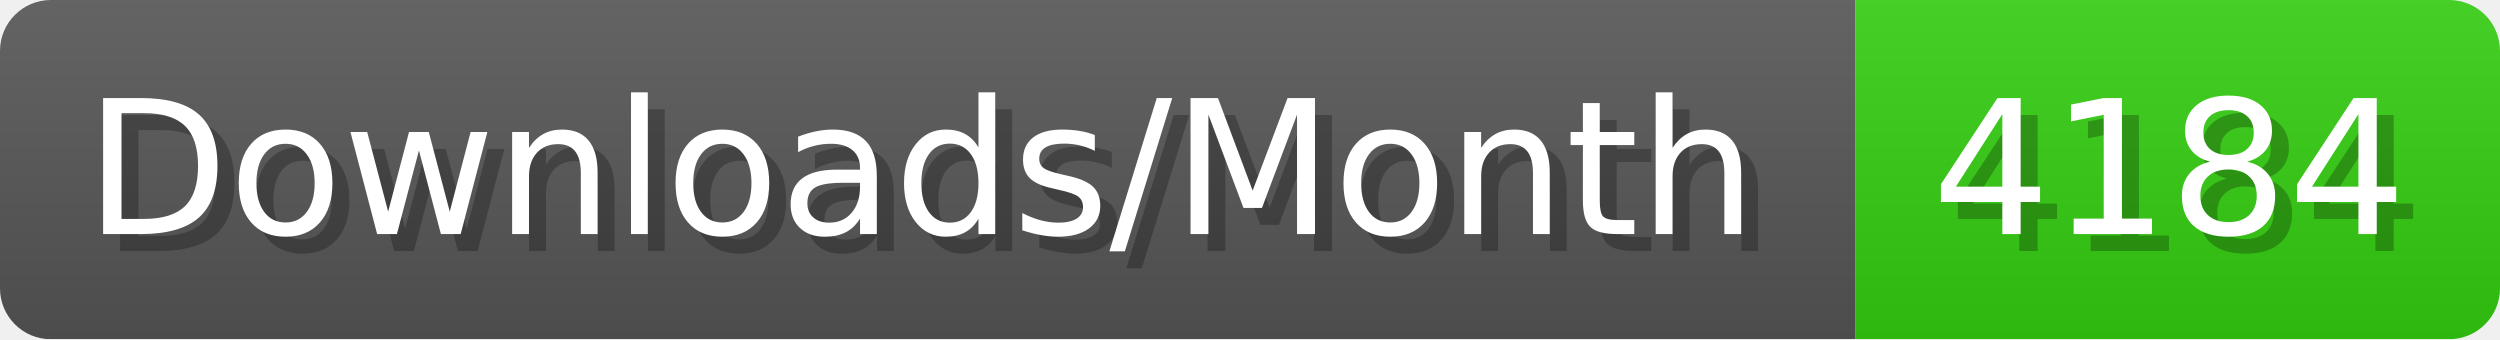
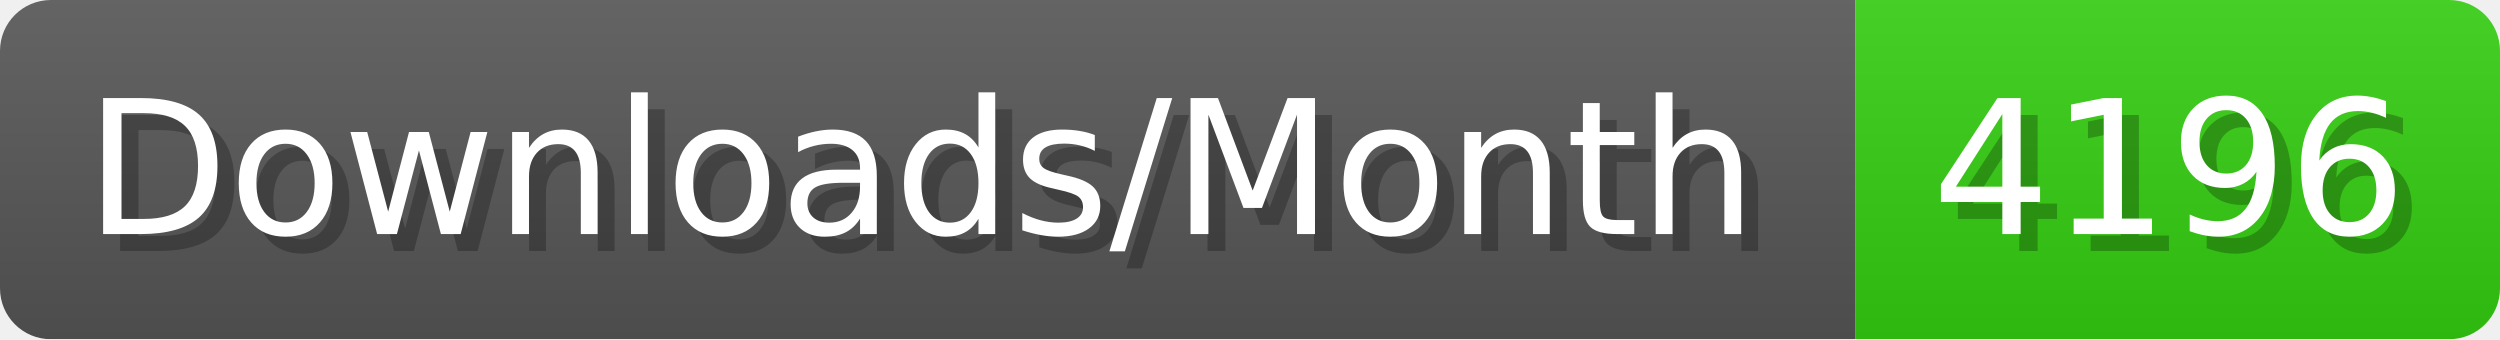
- <svg xmlns="http://www.w3.org/2000/svg" width="147.4" height="20" viewBox="0 0 1474 200" role="img" aria-label="Downloads/Month: 4184">
+ <svg xmlns="http://www.w3.org/2000/svg" width="147.4" height="20" viewBox="0 0 1474 200" role="img" aria-label="Downloads/Month: 4196">
  <linearGradient id="YlXUI" x2="0" y2="100%">
    <stop offset="0" stop-opacity=".1" stop-color="#EEE" />
    <stop offset="1" stop-opacity=".1" />
  </linearGradient>
  <mask id="JHhop">
    <rect width="1474" height="200" rx="30" fill="#FFF" />
  </mask>
  <g mask="url(#JHhop)">
    <rect width="1094" height="200" fill="#555" />
    <rect width="380" height="200" fill="#3C1" x="1094" />
    <rect width="1474" height="200" fill="url(#YlXUI)" />
  </g>
  <g aria-hidden="true" fill="#fff" text-anchor="start" font-family="Verdana,DejaVu Sans,sans-serif" font-size="110">
    <text x="60" y="148" textLength="994" fill="#000" opacity="0.25">Downloads/Month</text>
    <text x="50" y="138" textLength="994">Downloads/Month</text>
-     <text x="1149" y="148" textLength="280" fill="#000" opacity="0.25">4184</text>
-     <text x="1139" y="138" textLength="280">4184</text>
+     <text x="1149" y="148" textLength="280" fill="#000" opacity="0.25">4196</text>
+     <text x="1139" y="138" textLength="280">4196</text>
  </g>
</svg>
